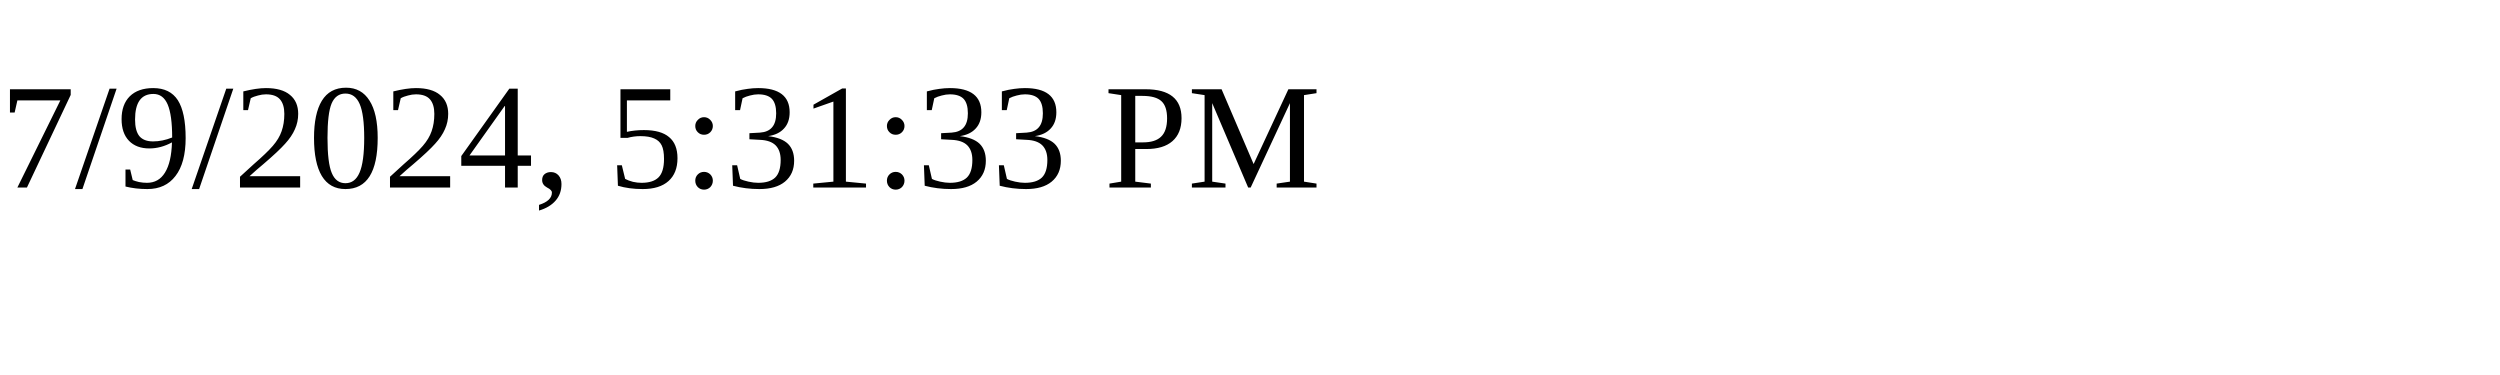
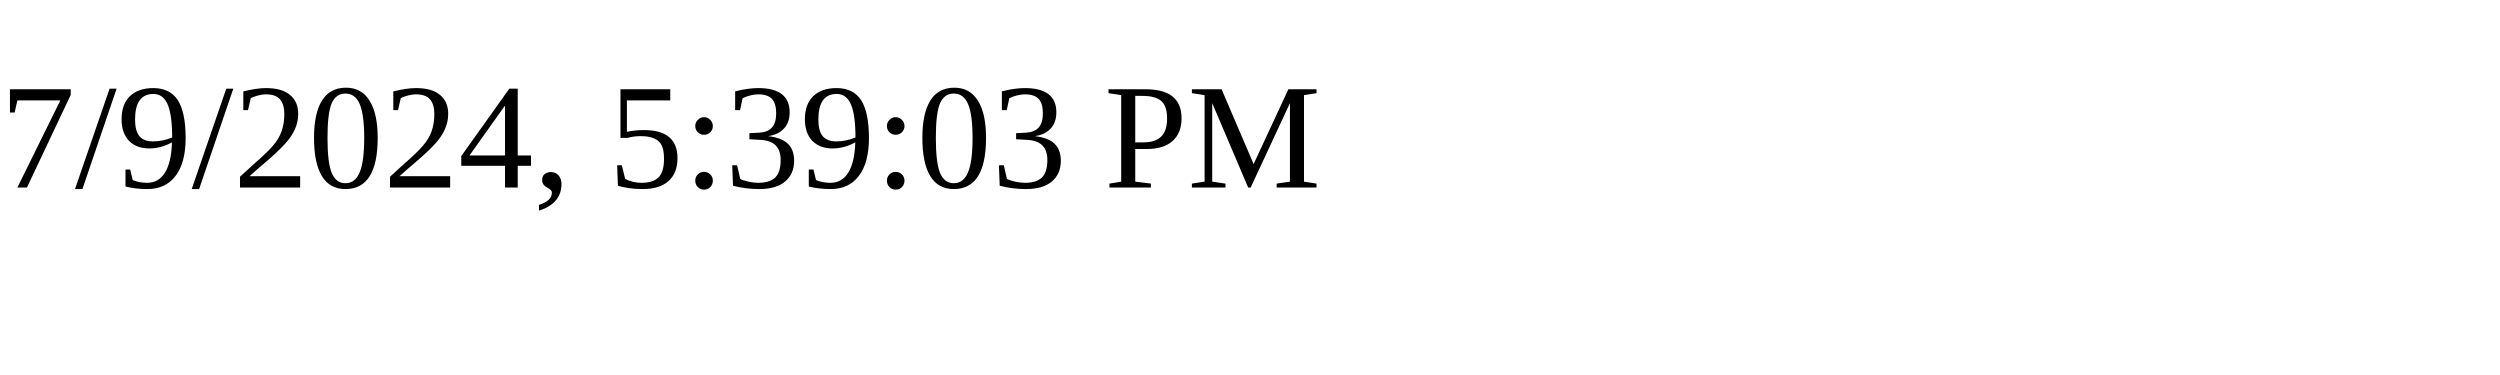
<svg xmlns="http://www.w3.org/2000/svg" height="30" width="200">
-   <text x="0" y="15">7/9/2024, 5:31:33 PM</text>
+   <text x="0" y="15">7/9/2024, 5:39:03 PM</text>
</svg>
